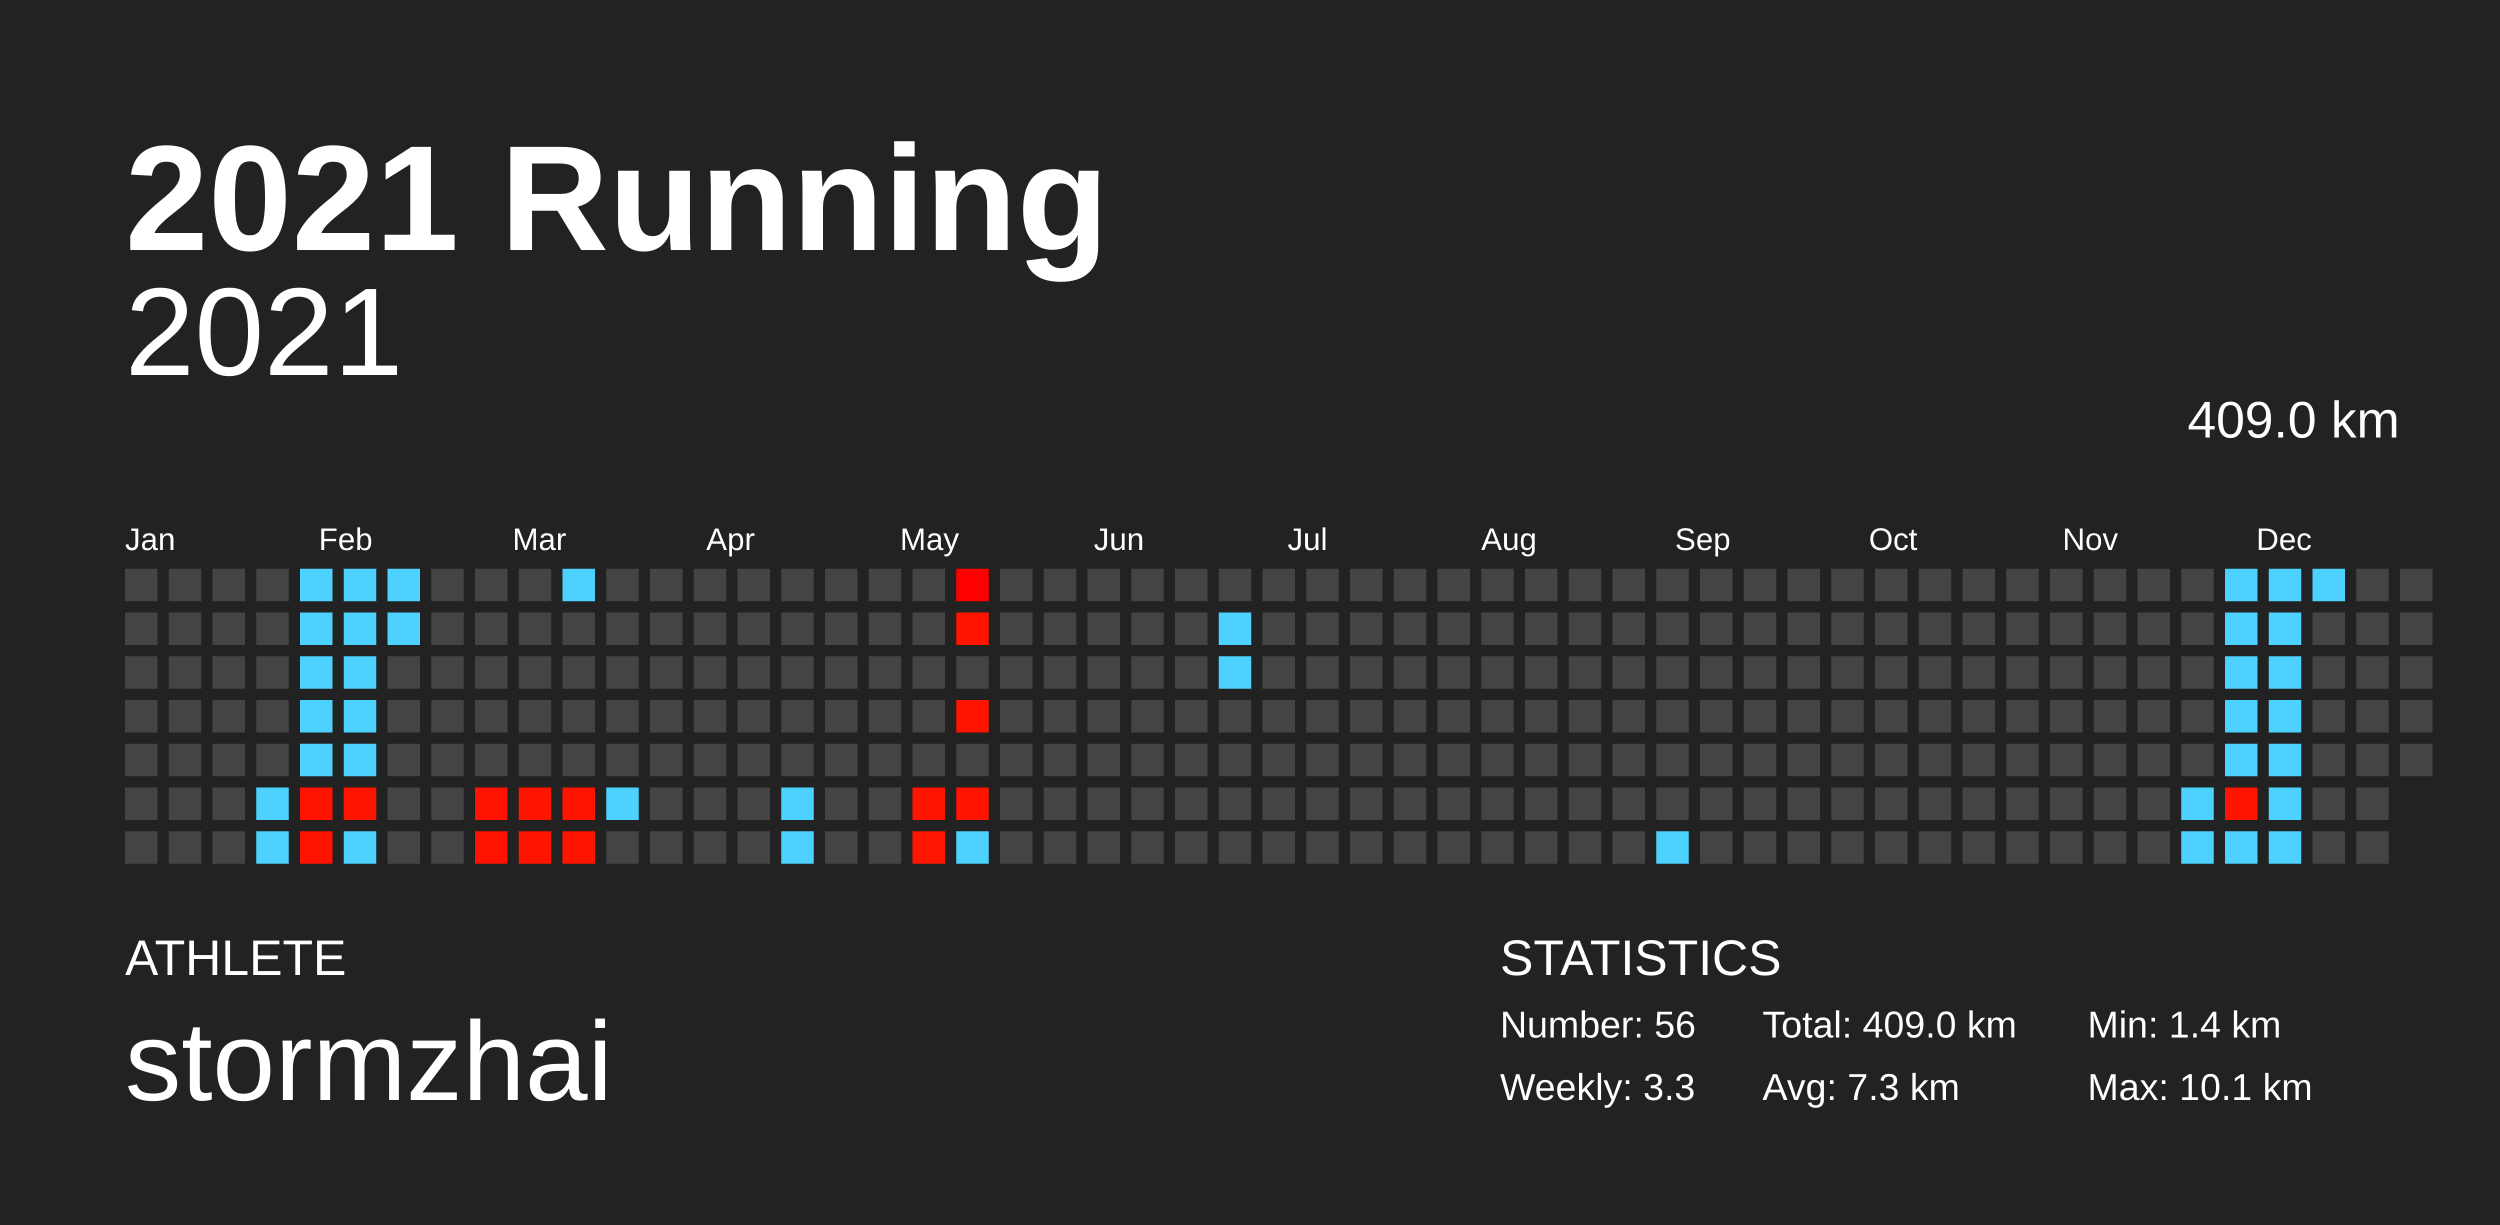
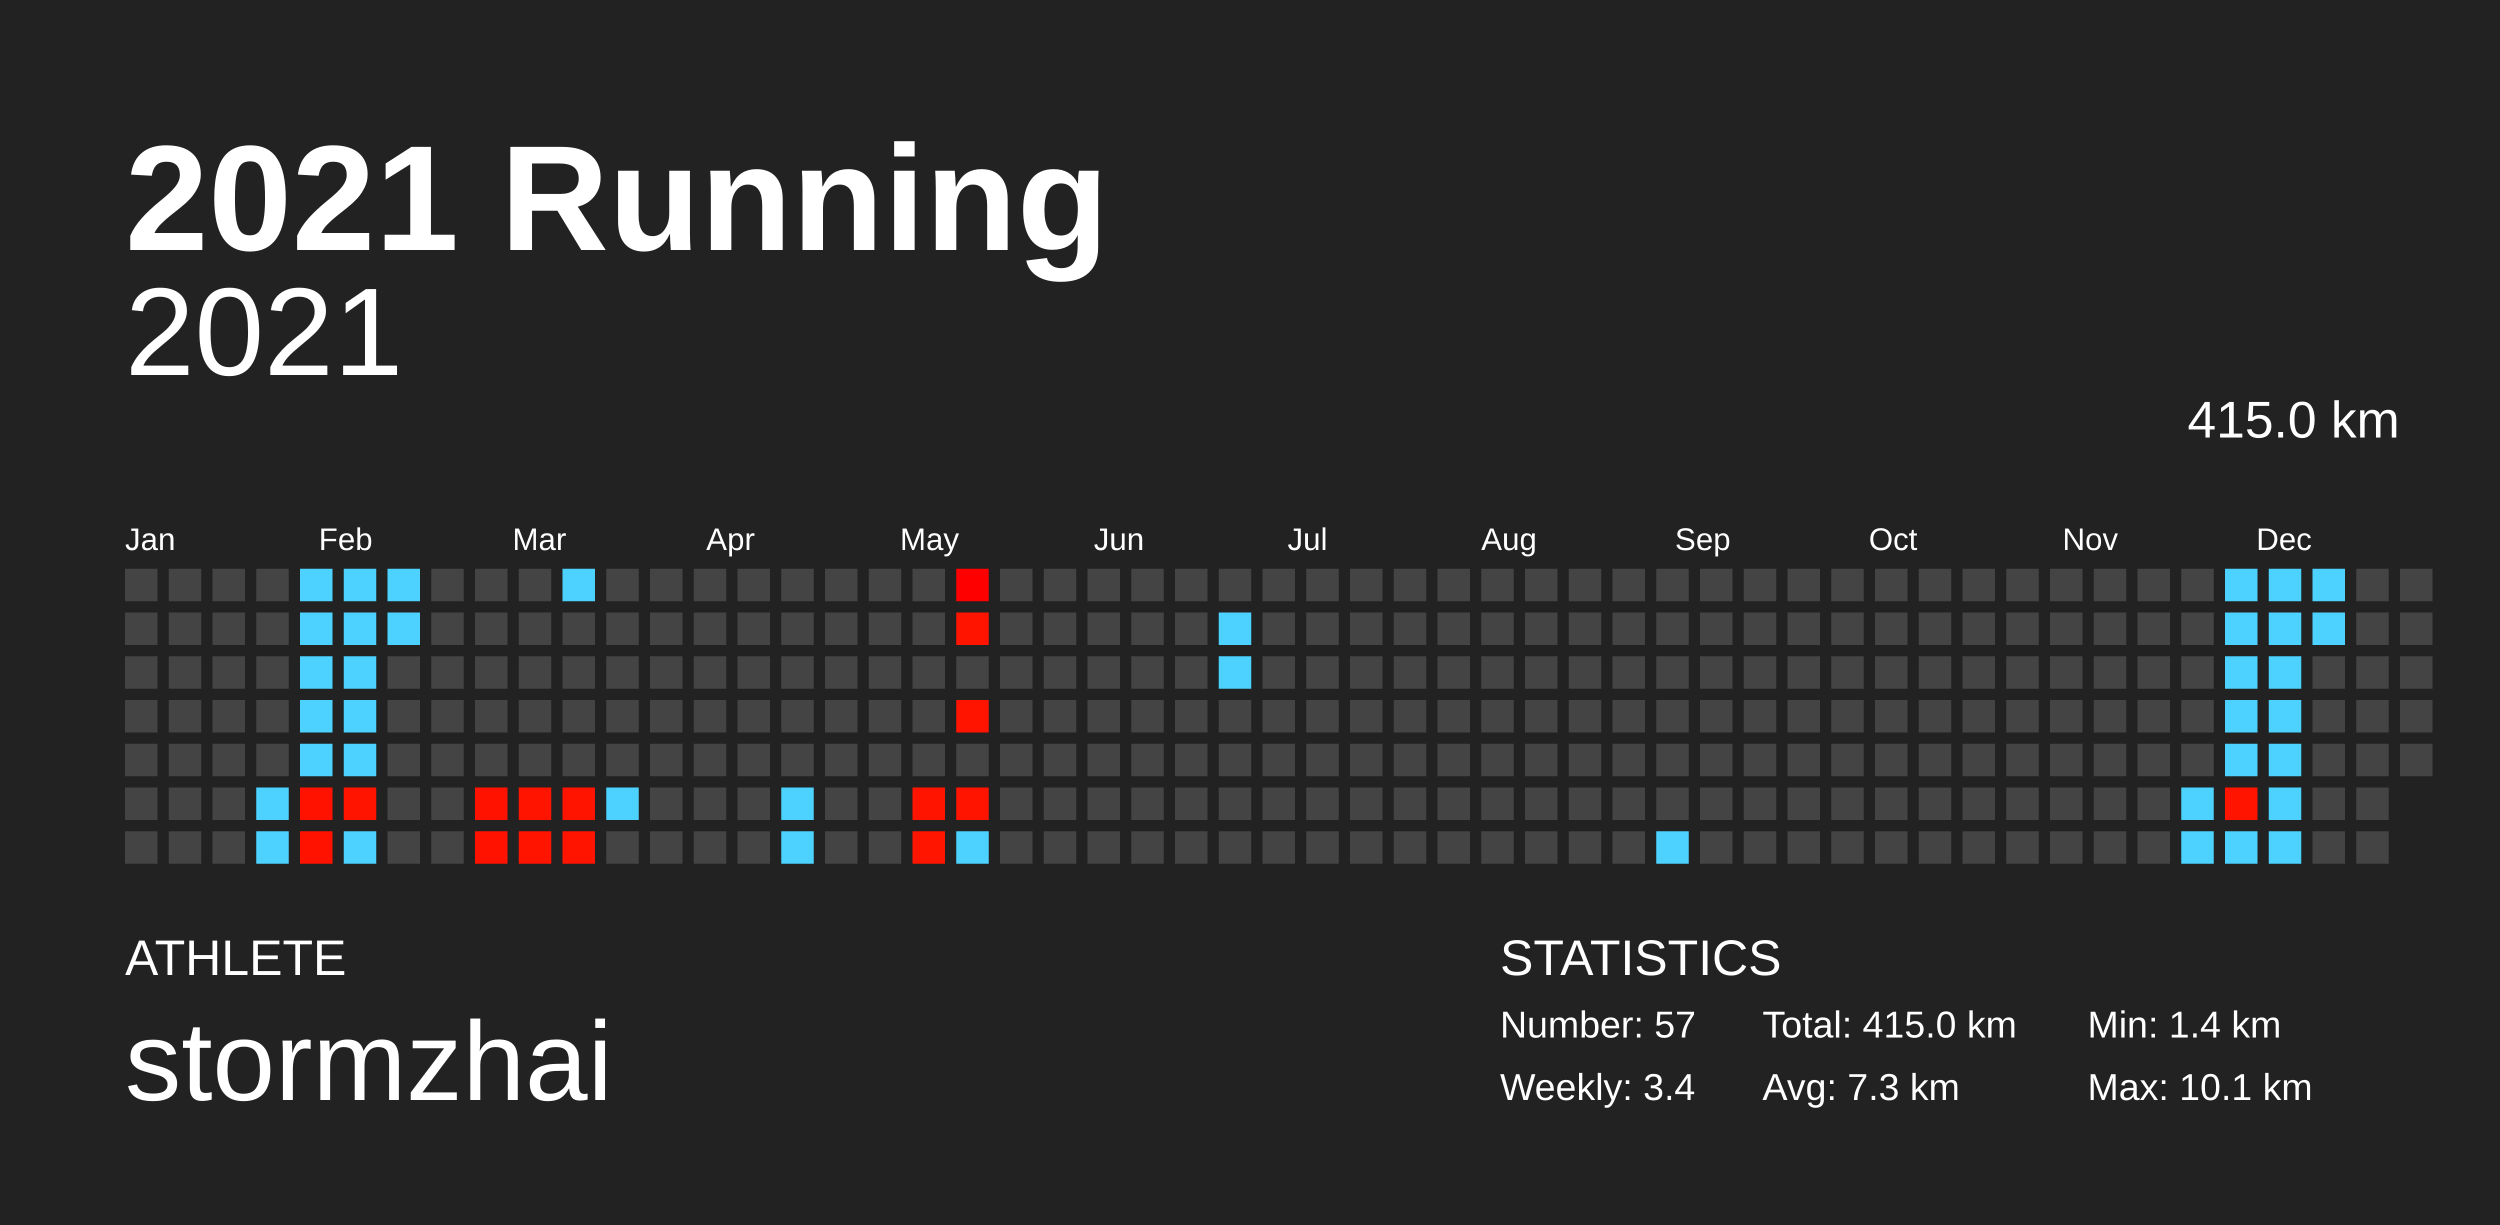
<svg xmlns="http://www.w3.org/2000/svg" baseProfile="full" height="98mm" version="1.1" viewBox="0,0,200,98" width="200mm">
  <defs />
  <rect fill="#222222" height="98" width="200" x="0" y="0" />
  <text fill="#FFFFFF" style="font-size:12px; font-family:Arial; font-weight:bold;" x="10" y="20">2021 Running</text>
  <text fill="#FFFFFF" style="font-size:4px; font-family:Arial" x="10" y="78">ATHLETE</text>
  <text fill="#FFFFFF" style="font-size:9px; font-family:Arial" x="10" y="88">stormzhai</text>
  <text fill="#FFFFFF" style="font-size:4px; font-family:Arial" x="120" y="78">STATISTICS</text>
-   <text fill="#FFFFFF" style="font-size:3px; font-family:Arial" x="120" y="83">Number: 56</text>
-   <text fill="#FFFFFF" style="font-size:3px; font-family:Arial" x="120" y="88">Weekly: 3.3</text>
-   <text fill="#FFFFFF" style="font-size:3px; font-family:Arial" x="141" y="83">Total: 409.0 km</text>
+   <text fill="#FFFFFF" style="font-size:3px; font-family:Arial" x="120" y="83">Number: 57</text>
+   <text fill="#FFFFFF" style="font-size:3px; font-family:Arial" x="120" y="88">Weekly: 3.4</text>
+   <text fill="#FFFFFF" style="font-size:3px; font-family:Arial" x="141" y="83">Total: 415.0 km</text>
  <text fill="#FFFFFF" style="font-size:3px; font-family:Arial" x="141" y="88">Avg: 7.3 km</text>
  <text fill="#FFFFFF" style="font-size:3px; font-family:Arial" x="167" y="83">Min: 1.4 km</text>
  <text fill="#FFFFFF" style="font-size:3px; font-family:Arial" x="167" y="88">Max: 10.1 km</text>
  <text alignment-baseline="hanging" fill="#FFFFFF" style="font-size:10.0px; font-family:Arial;" x="10" y="30">2021</text>
-   <text alignment-baseline="hanging" fill="#FFFFFF" style="font-size:4.125px; font-family:Arial;" x="175" y="35">409.0 km</text>
+   <text alignment-baseline="hanging" fill="#FFFFFF" style="font-size:4.125px; font-family:Arial;" x="175" y="35">415.0 km</text>
  <text fill="#FFFFFF" style="font-size:2.5px; font-family:Arial" x="10.0" y="44">Jan</text>
  <text fill="#FFFFFF" style="font-size:2.5px; font-family:Arial" x="25.5" y="44">Feb</text>
  <text fill="#FFFFFF" style="font-size:2.5px; font-family:Arial" x="41.0" y="44">Mar</text>
  <text fill="#FFFFFF" style="font-size:2.5px; font-family:Arial" x="56.5" y="44">Apr</text>
  <text fill="#FFFFFF" style="font-size:2.5px; font-family:Arial" x="72.0" y="44">May</text>
  <text fill="#FFFFFF" style="font-size:2.5px; font-family:Arial" x="87.5" y="44">Jun</text>
  <text fill="#FFFFFF" style="font-size:2.5px; font-family:Arial" x="103.0" y="44">Jul</text>
  <text fill="#FFFFFF" style="font-size:2.5px; font-family:Arial" x="118.5" y="44">Aug</text>
  <text fill="#FFFFFF" style="font-size:2.5px; font-family:Arial" x="134.0" y="44">Sep</text>
  <text fill="#FFFFFF" style="font-size:2.5px; font-family:Arial" x="149.5" y="44">Oct</text>
  <text fill="#FFFFFF" style="font-size:2.5px; font-family:Arial" x="165.0" y="44">Nov</text>
  <text fill="#FFFFFF" style="font-size:2.5px; font-family:Arial" x="180.5" y="44">Dec</text>
  <rect fill="#444444" height="2.6" width="2.6" x="10.0" y="45.5" />
  <rect fill="#444444" height="2.6" width="2.6" x="10.0" y="49.0" />
  <rect fill="#444444" height="2.6" width="2.6" x="10.0" y="52.5" />
  <rect fill="#444444" height="2.6" width="2.6" x="10.0" y="56.0" />
  <rect fill="#444444" height="2.6" width="2.6" x="10.0" y="59.5" />
  <rect fill="#444444" height="2.6" width="2.6" x="10.0" y="63.0" />
  <rect fill="#444444" height="2.6" width="2.6" x="10.0" y="66.5" />
  <rect fill="#444444" height="2.6" width="2.6" x="13.5" y="45.5" />
  <rect fill="#444444" height="2.6" width="2.6" x="13.5" y="49.0" />
  <rect fill="#444444" height="2.6" width="2.6" x="13.5" y="52.5" />
  <rect fill="#444444" height="2.6" width="2.6" x="13.5" y="56.0" />
  <rect fill="#444444" height="2.6" width="2.6" x="13.5" y="59.5" />
  <rect fill="#444444" height="2.6" width="2.6" x="13.5" y="63.0" />
  <rect fill="#444444" height="2.6" width="2.6" x="13.5" y="66.5" />
  <rect fill="#444444" height="2.6" width="2.6" x="17.0" y="45.5" />
  <rect fill="#444444" height="2.6" width="2.6" x="17.0" y="49.0" />
  <rect fill="#444444" height="2.6" width="2.6" x="17.0" y="52.5" />
  <rect fill="#444444" height="2.6" width="2.6" x="17.0" y="56.0" />
  <rect fill="#444444" height="2.6" width="2.6" x="17.0" y="59.5" />
  <rect fill="#444444" height="2.6" width="2.6" x="17.0" y="63.0" />
  <rect fill="#444444" height="2.6" width="2.6" x="17.0" y="66.5" />
  <rect fill="#444444" height="2.6" width="2.6" x="20.5" y="45.5" />
  <rect fill="#444444" height="2.6" width="2.6" x="20.5" y="49.0" />
  <rect fill="#444444" height="2.6" width="2.6" x="20.5" y="52.5" />
  <rect fill="#444444" height="2.6" width="2.6" x="20.5" y="56.0" />
  <rect fill="#444444" height="2.6" width="2.6" x="20.5" y="59.5" />
  <rect fill="#4dd2ff" height="2.6" width="2.6" x="20.5" y="63.0" />
  <rect fill="#4dd2ff" height="2.6" width="2.6" x="20.5" y="66.5" />
  <rect fill="#4dd2ff" height="2.6" width="2.6" x="24.0" y="45.5" />
  <rect fill="#4dd2ff" height="2.6" width="2.6" x="24.0" y="49.0" />
  <rect fill="#4dd2ff" height="2.6" width="2.6" x="24.0" y="52.5" />
  <rect fill="#4dd2ff" height="2.6" width="2.6" x="24.0" y="56.0" />
  <rect fill="#4dd2ff" height="2.6" width="2.6" x="24.0" y="59.5" />
  <rect fill="#ff1200" height="2.6" width="2.6" x="24.0" y="63.0" />
  <rect fill="#ff1300" height="2.6" width="2.6" x="24.0" y="66.5" />
  <rect fill="#4dd2ff" height="2.6" width="2.6" x="27.5" y="45.5" />
  <rect fill="#4dd2ff" height="2.6" width="2.6" x="27.5" y="49.0" />
  <rect fill="#4dd2ff" height="2.6" width="2.6" x="27.5" y="52.5" />
  <rect fill="#4dd2ff" height="2.6" width="2.6" x="27.5" y="56.0" />
  <rect fill="#4dd2ff" height="2.6" width="2.6" x="27.5" y="59.5" />
  <rect fill="#ff1400" height="2.6" width="2.6" x="27.5" y="63.0" />
  <rect fill="#4dd2ff" height="2.6" width="2.6" x="27.5" y="66.5" />
  <rect fill="#4dd2ff" height="2.6" width="2.6" x="31.0" y="45.5" />
  <rect fill="#4dd2ff" height="2.6" width="2.6" x="31.0" y="49.0" />
  <rect fill="#444444" height="2.6" width="2.6" x="31.0" y="52.5" />
  <rect fill="#444444" height="2.6" width="2.6" x="31.0" y="56.0" />
  <rect fill="#444444" height="2.6" width="2.6" x="31.0" y="59.5" />
  <rect fill="#444444" height="2.6" width="2.6" x="31.0" y="63.0" />
  <rect fill="#444444" height="2.6" width="2.6" x="31.0" y="66.5" />
  <rect fill="#444444" height="2.6" width="2.6" x="34.5" y="45.5" />
  <rect fill="#444444" height="2.6" width="2.6" x="34.5" y="49.0" />
  <rect fill="#444444" height="2.6" width="2.6" x="34.5" y="52.5" />
  <rect fill="#444444" height="2.6" width="2.6" x="34.5" y="56.0" />
  <rect fill="#444444" height="2.6" width="2.6" x="34.5" y="59.5" />
  <rect fill="#444444" height="2.6" width="2.6" x="34.5" y="63.0" />
  <rect fill="#444444" height="2.6" width="2.6" x="34.5" y="66.5" />
  <rect fill="#444444" height="2.6" width="2.6" x="38.0" y="45.5" />
  <rect fill="#444444" height="2.6" width="2.6" x="38.0" y="49.0" />
  <rect fill="#444444" height="2.6" width="2.6" x="38.0" y="52.5" />
  <rect fill="#444444" height="2.6" width="2.6" x="38.0" y="56.0" />
  <rect fill="#444444" height="2.6" width="2.6" x="38.0" y="59.5" />
  <rect fill="#ff1300" height="2.6" width="2.6" x="38.0" y="63.0" />
  <rect fill="#ff1300" height="2.6" width="2.6" x="38.0" y="66.5" />
  <rect fill="#444444" height="2.6" width="2.6" x="41.5" y="45.5" />
  <rect fill="#444444" height="2.6" width="2.6" x="41.5" y="49.0" />
  <rect fill="#444444" height="2.6" width="2.6" x="41.5" y="52.5" />
  <rect fill="#444444" height="2.6" width="2.6" x="41.5" y="56.0" />
  <rect fill="#444444" height="2.6" width="2.6" x="41.5" y="59.5" />
  <rect fill="#ff1400" height="2.6" width="2.6" x="41.5" y="63.0" />
  <rect fill="#ff1400" height="2.6" width="2.6" x="41.5" y="66.5" />
  <rect fill="#4dd2ff" height="2.6" width="2.6" x="45.0" y="45.5" />
  <rect fill="#444444" height="2.6" width="2.6" x="45.0" y="49.0" />
  <rect fill="#444444" height="2.6" width="2.6" x="45.0" y="52.5" />
  <rect fill="#444444" height="2.6" width="2.6" x="45.0" y="56.0" />
  <rect fill="#444444" height="2.6" width="2.6" x="45.0" y="59.5" />
  <rect fill="#ff1400" height="2.6" width="2.6" x="45.0" y="63.0" />
  <rect fill="#ff1400" height="2.6" width="2.6" x="45.0" y="66.5" />
  <rect fill="#444444" height="2.6" width="2.6" x="48.5" y="45.5" />
  <rect fill="#444444" height="2.6" width="2.6" x="48.5" y="49.0" />
  <rect fill="#444444" height="2.6" width="2.6" x="48.5" y="52.5" />
  <rect fill="#444444" height="2.6" width="2.6" x="48.5" y="56.0" />
  <rect fill="#444444" height="2.6" width="2.6" x="48.5" y="59.5" />
  <rect fill="#4dd2ff" height="2.6" width="2.6" x="48.5" y="63.0" />
  <rect fill="#444444" height="2.6" width="2.6" x="48.5" y="66.5" />
  <rect fill="#444444" height="2.6" width="2.6" x="52.0" y="45.5" />
  <rect fill="#444444" height="2.6" width="2.6" x="52.0" y="49.0" />
  <rect fill="#444444" height="2.6" width="2.6" x="52.0" y="52.5" />
  <rect fill="#444444" height="2.6" width="2.6" x="52.0" y="56.0" />
  <rect fill="#444444" height="2.6" width="2.6" x="52.0" y="59.5" />
  <rect fill="#444444" height="2.6" width="2.6" x="52.0" y="63.0" />
  <rect fill="#444444" height="2.6" width="2.6" x="52.0" y="66.5" />
  <rect fill="#444444" height="2.6" width="2.6" x="55.5" y="45.5" />
  <rect fill="#444444" height="2.6" width="2.6" x="55.5" y="49.0" />
  <rect fill="#444444" height="2.6" width="2.6" x="55.5" y="52.5" />
  <rect fill="#444444" height="2.6" width="2.6" x="55.5" y="56.0" />
  <rect fill="#444444" height="2.6" width="2.6" x="55.5" y="59.5" />
  <rect fill="#444444" height="2.6" width="2.6" x="55.5" y="63.0" />
  <rect fill="#444444" height="2.6" width="2.6" x="55.5" y="66.5" />
  <rect fill="#444444" height="2.6" width="2.6" x="59.0" y="45.5" />
  <rect fill="#444444" height="2.6" width="2.6" x="59.0" y="49.0" />
  <rect fill="#444444" height="2.6" width="2.6" x="59.0" y="52.5" />
  <rect fill="#444444" height="2.6" width="2.6" x="59.0" y="56.0" />
  <rect fill="#444444" height="2.6" width="2.6" x="59.0" y="59.5" />
  <rect fill="#444444" height="2.6" width="2.6" x="59.0" y="63.0" />
  <rect fill="#444444" height="2.6" width="2.6" x="59.0" y="66.5" />
  <rect fill="#444444" height="2.6" width="2.6" x="62.5" y="45.5" />
  <rect fill="#444444" height="2.6" width="2.6" x="62.5" y="49.0" />
  <rect fill="#444444" height="2.6" width="2.6" x="62.5" y="52.5" />
  <rect fill="#444444" height="2.6" width="2.6" x="62.5" y="56.0" />
  <rect fill="#444444" height="2.6" width="2.6" x="62.5" y="59.5" />
  <rect fill="#4dd2ff" height="2.6" width="2.6" x="62.5" y="63.0" />
  <rect fill="#4dd2ff" height="2.6" width="2.6" x="62.5" y="66.5" />
  <rect fill="#444444" height="2.6" width="2.6" x="66.0" y="45.5" />
  <rect fill="#444444" height="2.6" width="2.6" x="66.0" y="49.0" />
  <rect fill="#444444" height="2.6" width="2.6" x="66.0" y="52.5" />
  <rect fill="#444444" height="2.6" width="2.6" x="66.0" y="56.0" />
  <rect fill="#444444" height="2.6" width="2.6" x="66.0" y="59.5" />
  <rect fill="#444444" height="2.6" width="2.6" x="66.0" y="63.0" />
  <rect fill="#444444" height="2.6" width="2.6" x="66.0" y="66.5" />
  <rect fill="#444444" height="2.6" width="2.6" x="69.5" y="45.5" />
  <rect fill="#444444" height="2.6" width="2.6" x="69.5" y="49.0" />
  <rect fill="#444444" height="2.6" width="2.6" x="69.5" y="52.5" />
  <rect fill="#444444" height="2.6" width="2.6" x="69.5" y="56.0" />
  <rect fill="#444444" height="2.6" width="2.6" x="69.5" y="59.5" />
  <rect fill="#444444" height="2.6" width="2.6" x="69.5" y="63.0" />
  <rect fill="#444444" height="2.6" width="2.6" x="69.5" y="66.5" />
  <rect fill="#444444" height="2.6" width="2.6" x="73.0" y="45.5" />
  <rect fill="#444444" height="2.6" width="2.6" x="73.0" y="49.0" />
  <rect fill="#444444" height="2.6" width="2.6" x="73.0" y="52.5" />
  <rect fill="#444444" height="2.6" width="2.6" x="73.0" y="56.0" />
  <rect fill="#444444" height="2.6" width="2.6" x="73.0" y="59.5" />
  <rect fill="#ff1400" height="2.6" width="2.6" x="73.0" y="63.0" />
  <rect fill="#ff1500" height="2.6" width="2.6" x="73.0" y="66.5" />
  <rect fill="#ff0000" height="2.6" width="2.6" x="76.5" y="45.5" />
  <rect fill="#ff1400" height="2.6" width="2.6" x="76.5" y="49.0" />
  <rect fill="#444444" height="2.6" width="2.6" x="76.5" y="52.5" />
  <rect fill="#ff1400" height="2.6" width="2.6" x="76.5" y="56.0" />
  <rect fill="#444444" height="2.6" width="2.6" x="76.5" y="59.5" />
  <rect fill="#ff1400" height="2.6" width="2.6" x="76.5" y="63.0" />
  <rect fill="#4dd2ff" height="2.6" width="2.6" x="76.5" y="66.5" />
  <rect fill="#444444" height="2.6" width="2.6" x="80.0" y="45.5" />
  <rect fill="#444444" height="2.6" width="2.6" x="80.0" y="49.0" />
  <rect fill="#444444" height="2.6" width="2.6" x="80.0" y="52.5" />
  <rect fill="#444444" height="2.6" width="2.6" x="80.0" y="56.0" />
  <rect fill="#444444" height="2.6" width="2.6" x="80.0" y="59.5" />
  <rect fill="#444444" height="2.6" width="2.6" x="80.0" y="63.0" />
  <rect fill="#444444" height="2.6" width="2.6" x="80.0" y="66.5" />
  <rect fill="#444444" height="2.6" width="2.6" x="83.5" y="45.5" />
  <rect fill="#444444" height="2.6" width="2.6" x="83.5" y="49.0" />
  <rect fill="#444444" height="2.6" width="2.6" x="83.5" y="52.5" />
  <rect fill="#444444" height="2.6" width="2.6" x="83.5" y="56.0" />
  <rect fill="#444444" height="2.6" width="2.6" x="83.5" y="59.5" />
  <rect fill="#444444" height="2.6" width="2.6" x="83.5" y="63.0" />
  <rect fill="#444444" height="2.6" width="2.6" x="83.5" y="66.5" />
  <rect fill="#444444" height="2.6" width="2.6" x="87.0" y="45.5" />
  <rect fill="#444444" height="2.6" width="2.6" x="87.0" y="49.0" />
  <rect fill="#444444" height="2.6" width="2.6" x="87.0" y="52.5" />
  <rect fill="#444444" height="2.6" width="2.6" x="87.0" y="56.0" />
  <rect fill="#444444" height="2.6" width="2.6" x="87.0" y="59.5" />
  <rect fill="#444444" height="2.6" width="2.6" x="87.0" y="63.0" />
  <rect fill="#444444" height="2.6" width="2.6" x="87.0" y="66.5" />
  <rect fill="#444444" height="2.6" width="2.6" x="90.5" y="45.5" />
  <rect fill="#444444" height="2.6" width="2.6" x="90.5" y="49.0" />
  <rect fill="#444444" height="2.6" width="2.6" x="90.5" y="52.5" />
  <rect fill="#444444" height="2.6" width="2.6" x="90.5" y="56.0" />
  <rect fill="#444444" height="2.6" width="2.6" x="90.5" y="59.5" />
  <rect fill="#444444" height="2.6" width="2.6" x="90.5" y="63.0" />
  <rect fill="#444444" height="2.6" width="2.6" x="90.5" y="66.5" />
  <rect fill="#444444" height="2.6" width="2.6" x="94.0" y="45.5" />
  <rect fill="#444444" height="2.6" width="2.6" x="94.0" y="49.0" />
  <rect fill="#444444" height="2.6" width="2.6" x="94.0" y="52.5" />
  <rect fill="#444444" height="2.6" width="2.6" x="94.0" y="56.0" />
  <rect fill="#444444" height="2.6" width="2.6" x="94.0" y="59.5" />
  <rect fill="#444444" height="2.6" width="2.6" x="94.0" y="63.0" />
  <rect fill="#444444" height="2.6" width="2.6" x="94.0" y="66.5" />
  <rect fill="#444444" height="2.6" width="2.6" x="97.5" y="45.5" />
  <rect fill="#4dd2ff" height="2.6" width="2.6" x="97.5" y="49.0" />
  <rect fill="#4dd2ff" height="2.6" width="2.6" x="97.5" y="52.5" />
  <rect fill="#444444" height="2.6" width="2.6" x="97.5" y="56.0" />
  <rect fill="#444444" height="2.6" width="2.6" x="97.5" y="59.5" />
  <rect fill="#444444" height="2.6" width="2.6" x="97.5" y="63.0" />
  <rect fill="#444444" height="2.6" width="2.6" x="97.5" y="66.5" />
  <rect fill="#444444" height="2.6" width="2.6" x="101.0" y="45.5" />
  <rect fill="#444444" height="2.6" width="2.6" x="101.0" y="49.0" />
  <rect fill="#444444" height="2.6" width="2.6" x="101.0" y="52.5" />
  <rect fill="#444444" height="2.6" width="2.6" x="101.0" y="56.0" />
  <rect fill="#444444" height="2.6" width="2.6" x="101.0" y="59.5" />
  <rect fill="#444444" height="2.6" width="2.6" x="101.0" y="63.0" />
  <rect fill="#444444" height="2.6" width="2.6" x="101.0" y="66.5" />
  <rect fill="#444444" height="2.6" width="2.6" x="104.5" y="45.5" />
  <rect fill="#444444" height="2.6" width="2.6" x="104.5" y="49.0" />
  <rect fill="#444444" height="2.6" width="2.6" x="104.5" y="52.5" />
  <rect fill="#444444" height="2.6" width="2.6" x="104.5" y="56.0" />
  <rect fill="#444444" height="2.6" width="2.6" x="104.5" y="59.5" />
  <rect fill="#444444" height="2.6" width="2.6" x="104.5" y="63.0" />
  <rect fill="#444444" height="2.6" width="2.6" x="104.5" y="66.5" />
  <rect fill="#444444" height="2.6" width="2.6" x="108.0" y="45.5" />
  <rect fill="#444444" height="2.6" width="2.6" x="108.0" y="49.0" />
  <rect fill="#444444" height="2.6" width="2.6" x="108.0" y="52.5" />
  <rect fill="#444444" height="2.6" width="2.6" x="108.0" y="56.0" />
  <rect fill="#444444" height="2.6" width="2.6" x="108.0" y="59.5" />
  <rect fill="#444444" height="2.6" width="2.6" x="108.0" y="63.0" />
  <rect fill="#444444" height="2.6" width="2.6" x="108.0" y="66.5" />
  <rect fill="#444444" height="2.6" width="2.6" x="111.5" y="45.5" />
  <rect fill="#444444" height="2.6" width="2.6" x="111.5" y="49.0" />
  <rect fill="#444444" height="2.6" width="2.6" x="111.5" y="52.5" />
  <rect fill="#444444" height="2.6" width="2.6" x="111.5" y="56.0" />
  <rect fill="#444444" height="2.6" width="2.6" x="111.5" y="59.5" />
  <rect fill="#444444" height="2.6" width="2.6" x="111.5" y="63.0" />
  <rect fill="#444444" height="2.6" width="2.6" x="111.5" y="66.5" />
  <rect fill="#444444" height="2.6" width="2.6" x="115.0" y="45.5" />
  <rect fill="#444444" height="2.6" width="2.6" x="115.0" y="49.0" />
  <rect fill="#444444" height="2.6" width="2.6" x="115.0" y="52.5" />
  <rect fill="#444444" height="2.6" width="2.6" x="115.0" y="56.0" />
  <rect fill="#444444" height="2.6" width="2.6" x="115.0" y="59.5" />
  <rect fill="#444444" height="2.6" width="2.6" x="115.0" y="63.0" />
  <rect fill="#444444" height="2.6" width="2.6" x="115.0" y="66.5" />
  <rect fill="#444444" height="2.6" width="2.6" x="118.5" y="45.5" />
  <rect fill="#444444" height="2.6" width="2.6" x="118.5" y="49.0" />
  <rect fill="#444444" height="2.6" width="2.6" x="118.5" y="52.5" />
  <rect fill="#444444" height="2.6" width="2.6" x="118.5" y="56.0" />
  <rect fill="#444444" height="2.6" width="2.6" x="118.5" y="59.5" />
  <rect fill="#444444" height="2.6" width="2.6" x="118.5" y="63.0" />
  <rect fill="#444444" height="2.6" width="2.6" x="118.5" y="66.5" />
  <rect fill="#444444" height="2.6" width="2.6" x="122.0" y="45.5" />
  <rect fill="#444444" height="2.6" width="2.6" x="122.0" y="49.0" />
  <rect fill="#444444" height="2.6" width="2.6" x="122.0" y="52.5" />
  <rect fill="#444444" height="2.6" width="2.6" x="122.0" y="56.0" />
  <rect fill="#444444" height="2.6" width="2.6" x="122.0" y="59.5" />
  <rect fill="#444444" height="2.6" width="2.6" x="122.0" y="63.0" />
  <rect fill="#444444" height="2.6" width="2.6" x="122.0" y="66.5" />
  <rect fill="#444444" height="2.6" width="2.6" x="125.5" y="45.5" />
  <rect fill="#444444" height="2.6" width="2.6" x="125.5" y="49.0" />
  <rect fill="#444444" height="2.6" width="2.6" x="125.5" y="52.5" />
  <rect fill="#444444" height="2.6" width="2.6" x="125.5" y="56.0" />
  <rect fill="#444444" height="2.6" width="2.6" x="125.5" y="59.5" />
  <rect fill="#444444" height="2.6" width="2.6" x="125.5" y="63.0" />
  <rect fill="#444444" height="2.6" width="2.6" x="125.5" y="66.5" />
  <rect fill="#444444" height="2.6" width="2.6" x="129.0" y="45.5" />
  <rect fill="#444444" height="2.6" width="2.6" x="129.0" y="49.0" />
  <rect fill="#444444" height="2.6" width="2.6" x="129.0" y="52.5" />
  <rect fill="#444444" height="2.6" width="2.6" x="129.0" y="56.0" />
  <rect fill="#444444" height="2.6" width="2.6" x="129.0" y="59.5" />
  <rect fill="#444444" height="2.6" width="2.6" x="129.0" y="63.0" />
  <rect fill="#444444" height="2.6" width="2.6" x="129.0" y="66.5" />
  <rect fill="#444444" height="2.6" width="2.6" x="132.5" y="45.5" />
  <rect fill="#444444" height="2.6" width="2.6" x="132.5" y="49.0" />
  <rect fill="#444444" height="2.6" width="2.6" x="132.5" y="52.5" />
  <rect fill="#444444" height="2.6" width="2.6" x="132.5" y="56.0" />
  <rect fill="#444444" height="2.6" width="2.6" x="132.5" y="59.5" />
  <rect fill="#444444" height="2.6" width="2.6" x="132.5" y="63.0" />
  <rect fill="#4dd2ff" height="2.6" width="2.6" x="132.5" y="66.5" />
  <rect fill="#444444" height="2.6" width="2.6" x="136.0" y="45.5" />
  <rect fill="#444444" height="2.6" width="2.6" x="136.0" y="49.0" />
  <rect fill="#444444" height="2.6" width="2.6" x="136.0" y="52.5" />
  <rect fill="#444444" height="2.6" width="2.6" x="136.0" y="56.0" />
  <rect fill="#444444" height="2.6" width="2.6" x="136.0" y="59.5" />
  <rect fill="#444444" height="2.6" width="2.6" x="136.0" y="63.0" />
  <rect fill="#444444" height="2.6" width="2.6" x="136.0" y="66.5" />
  <rect fill="#444444" height="2.6" width="2.6" x="139.5" y="45.5" />
  <rect fill="#444444" height="2.6" width="2.6" x="139.5" y="49.0" />
  <rect fill="#444444" height="2.6" width="2.6" x="139.5" y="52.5" />
  <rect fill="#444444" height="2.6" width="2.6" x="139.5" y="56.0" />
  <rect fill="#444444" height="2.6" width="2.6" x="139.5" y="59.5" />
  <rect fill="#444444" height="2.6" width="2.6" x="139.5" y="63.0" />
  <rect fill="#444444" height="2.6" width="2.6" x="139.5" y="66.5" />
  <rect fill="#444444" height="2.6" width="2.6" x="143.0" y="45.5" />
  <rect fill="#444444" height="2.6" width="2.6" x="143.0" y="49.0" />
  <rect fill="#444444" height="2.6" width="2.6" x="143.0" y="52.5" />
  <rect fill="#444444" height="2.6" width="2.6" x="143.0" y="56.0" />
  <rect fill="#444444" height="2.6" width="2.6" x="143.0" y="59.5" />
  <rect fill="#444444" height="2.6" width="2.6" x="143.0" y="63.0" />
  <rect fill="#444444" height="2.6" width="2.6" x="143.0" y="66.5" />
  <rect fill="#444444" height="2.6" width="2.6" x="146.5" y="45.5" />
  <rect fill="#444444" height="2.6" width="2.6" x="146.5" y="49.0" />
  <rect fill="#444444" height="2.6" width="2.6" x="146.5" y="52.5" />
  <rect fill="#444444" height="2.6" width="2.6" x="146.5" y="56.0" />
  <rect fill="#444444" height="2.6" width="2.6" x="146.5" y="59.5" />
  <rect fill="#444444" height="2.6" width="2.6" x="146.5" y="63.0" />
  <rect fill="#444444" height="2.6" width="2.6" x="146.5" y="66.5" />
  <rect fill="#444444" height="2.6" width="2.6" x="150.0" y="45.5" />
  <rect fill="#444444" height="2.6" width="2.6" x="150.0" y="49.0" />
  <rect fill="#444444" height="2.6" width="2.6" x="150.0" y="52.5" />
  <rect fill="#444444" height="2.6" width="2.6" x="150.0" y="56.0" />
  <rect fill="#444444" height="2.6" width="2.6" x="150.0" y="59.5" />
  <rect fill="#444444" height="2.6" width="2.6" x="150.0" y="63.0" />
  <rect fill="#444444" height="2.6" width="2.6" x="150.0" y="66.5" />
  <rect fill="#444444" height="2.6" width="2.6" x="153.5" y="45.5" />
  <rect fill="#444444" height="2.6" width="2.6" x="153.5" y="49.0" />
  <rect fill="#444444" height="2.6" width="2.6" x="153.5" y="52.5" />
  <rect fill="#444444" height="2.6" width="2.6" x="153.5" y="56.0" />
  <rect fill="#444444" height="2.6" width="2.6" x="153.5" y="59.5" />
  <rect fill="#444444" height="2.6" width="2.6" x="153.5" y="63.0" />
  <rect fill="#444444" height="2.6" width="2.6" x="153.5" y="66.5" />
  <rect fill="#444444" height="2.6" width="2.6" x="157.0" y="45.5" />
  <rect fill="#444444" height="2.6" width="2.6" x="157.0" y="49.0" />
  <rect fill="#444444" height="2.6" width="2.6" x="157.0" y="52.5" />
  <rect fill="#444444" height="2.6" width="2.6" x="157.0" y="56.0" />
  <rect fill="#444444" height="2.6" width="2.6" x="157.0" y="59.5" />
  <rect fill="#444444" height="2.6" width="2.6" x="157.0" y="63.0" />
  <rect fill="#444444" height="2.6" width="2.6" x="157.0" y="66.5" />
  <rect fill="#444444" height="2.6" width="2.6" x="160.5" y="45.5" />
  <rect fill="#444444" height="2.6" width="2.6" x="160.5" y="49.0" />
  <rect fill="#444444" height="2.6" width="2.6" x="160.5" y="52.5" />
  <rect fill="#444444" height="2.6" width="2.6" x="160.5" y="56.0" />
  <rect fill="#444444" height="2.6" width="2.6" x="160.5" y="59.5" />
  <rect fill="#444444" height="2.6" width="2.6" x="160.5" y="63.0" />
  <rect fill="#444444" height="2.6" width="2.6" x="160.5" y="66.5" />
  <rect fill="#444444" height="2.6" width="2.6" x="164.0" y="45.5" />
  <rect fill="#444444" height="2.6" width="2.6" x="164.0" y="49.0" />
  <rect fill="#444444" height="2.6" width="2.6" x="164.0" y="52.5" />
  <rect fill="#444444" height="2.6" width="2.6" x="164.0" y="56.0" />
  <rect fill="#444444" height="2.6" width="2.6" x="164.0" y="59.5" />
  <rect fill="#444444" height="2.6" width="2.6" x="164.0" y="63.0" />
  <rect fill="#444444" height="2.6" width="2.6" x="164.0" y="66.5" />
  <rect fill="#444444" height="2.6" width="2.6" x="167.5" y="45.5" />
  <rect fill="#444444" height="2.6" width="2.6" x="167.5" y="49.0" />
  <rect fill="#444444" height="2.6" width="2.6" x="167.5" y="52.5" />
  <rect fill="#444444" height="2.6" width="2.6" x="167.5" y="56.0" />
  <rect fill="#444444" height="2.6" width="2.6" x="167.5" y="59.5" />
  <rect fill="#444444" height="2.6" width="2.6" x="167.5" y="63.0" />
  <rect fill="#444444" height="2.6" width="2.6" x="167.5" y="66.5" />
  <rect fill="#444444" height="2.6" width="2.6" x="171.0" y="45.5" />
  <rect fill="#444444" height="2.6" width="2.6" x="171.0" y="49.0" />
  <rect fill="#444444" height="2.6" width="2.6" x="171.0" y="52.5" />
  <rect fill="#444444" height="2.6" width="2.6" x="171.0" y="56.0" />
  <rect fill="#444444" height="2.6" width="2.6" x="171.0" y="59.5" />
  <rect fill="#444444" height="2.6" width="2.6" x="171.0" y="63.0" />
  <rect fill="#444444" height="2.6" width="2.6" x="171.0" y="66.5" />
  <rect fill="#444444" height="2.6" width="2.6" x="174.5" y="45.5" />
  <rect fill="#444444" height="2.6" width="2.6" x="174.5" y="49.0" />
  <rect fill="#444444" height="2.6" width="2.6" x="174.5" y="52.5" />
  <rect fill="#444444" height="2.6" width="2.6" x="174.5" y="56.0" />
  <rect fill="#444444" height="2.6" width="2.6" x="174.5" y="59.5" />
  <rect fill="#4dd2ff" height="2.6" width="2.6" x="174.5" y="63.0" />
  <rect fill="#4dd2ff" height="2.6" width="2.6" x="174.5" y="66.5" />
  <rect fill="#4dd2ff" height="2.6" width="2.6" x="178.0" y="45.5" />
  <rect fill="#4dd2ff" height="2.6" width="2.6" x="178.0" y="49.0" />
  <rect fill="#4dd2ff" height="2.6" width="2.6" x="178.0" y="52.5" />
  <rect fill="#4dd2ff" height="2.6" width="2.6" x="178.0" y="56.0" />
  <rect fill="#4dd2ff" height="2.6" width="2.6" x="178.0" y="59.5" />
  <rect fill="#ff1400" height="2.6" width="2.6" x="178.0" y="63.0" />
  <rect fill="#4dd2ff" height="2.6" width="2.6" x="178.0" y="66.5" />
  <rect fill="#4dd2ff" height="2.6" width="2.6" x="181.5" y="45.5" />
  <rect fill="#4dd2ff" height="2.6" width="2.6" x="181.5" y="49.0" />
  <rect fill="#4dd2ff" height="2.6" width="2.6" x="181.5" y="52.5" />
  <rect fill="#4dd2ff" height="2.6" width="2.6" x="181.5" y="56.0" />
  <rect fill="#4dd2ff" height="2.6" width="2.6" x="181.5" y="59.5" />
  <rect fill="#4dd2ff" height="2.6" width="2.6" x="181.5" y="63.0" />
  <rect fill="#4dd2ff" height="2.6" width="2.6" x="181.5" y="66.5" />
  <rect fill="#4dd2ff" height="2.6" width="2.6" x="185.0" y="45.5" />
-   <rect fill="#444444" height="2.6" width="2.6" x="185.0" y="49.0" />
+   <rect fill="#4dd2ff" height="2.6" width="2.6" x="185.0" y="49.0" />
  <rect fill="#444444" height="2.6" width="2.6" x="185.0" y="52.5" />
  <rect fill="#444444" height="2.6" width="2.6" x="185.0" y="56.0" />
  <rect fill="#444444" height="2.6" width="2.6" x="185.0" y="59.5" />
  <rect fill="#444444" height="2.6" width="2.6" x="185.0" y="63.0" />
  <rect fill="#444444" height="2.6" width="2.6" x="185.0" y="66.5" />
  <rect fill="#444444" height="2.6" width="2.6" x="188.5" y="45.5" />
  <rect fill="#444444" height="2.6" width="2.6" x="188.5" y="49.0" />
  <rect fill="#444444" height="2.6" width="2.6" x="188.5" y="52.5" />
  <rect fill="#444444" height="2.6" width="2.6" x="188.5" y="56.0" />
  <rect fill="#444444" height="2.6" width="2.6" x="188.5" y="59.5" />
  <rect fill="#444444" height="2.6" width="2.6" x="188.5" y="63.0" />
  <rect fill="#444444" height="2.6" width="2.6" x="188.5" y="66.5" />
  <rect fill="#444444" height="2.6" width="2.6" x="192.0" y="45.5" />
  <rect fill="#444444" height="2.6" width="2.6" x="192.0" y="49.0" />
  <rect fill="#444444" height="2.6" width="2.6" x="192.0" y="52.5" />
  <rect fill="#444444" height="2.6" width="2.6" x="192.0" y="56.0" />
  <rect fill="#444444" height="2.6" width="2.6" x="192.0" y="59.5" />
</svg>
